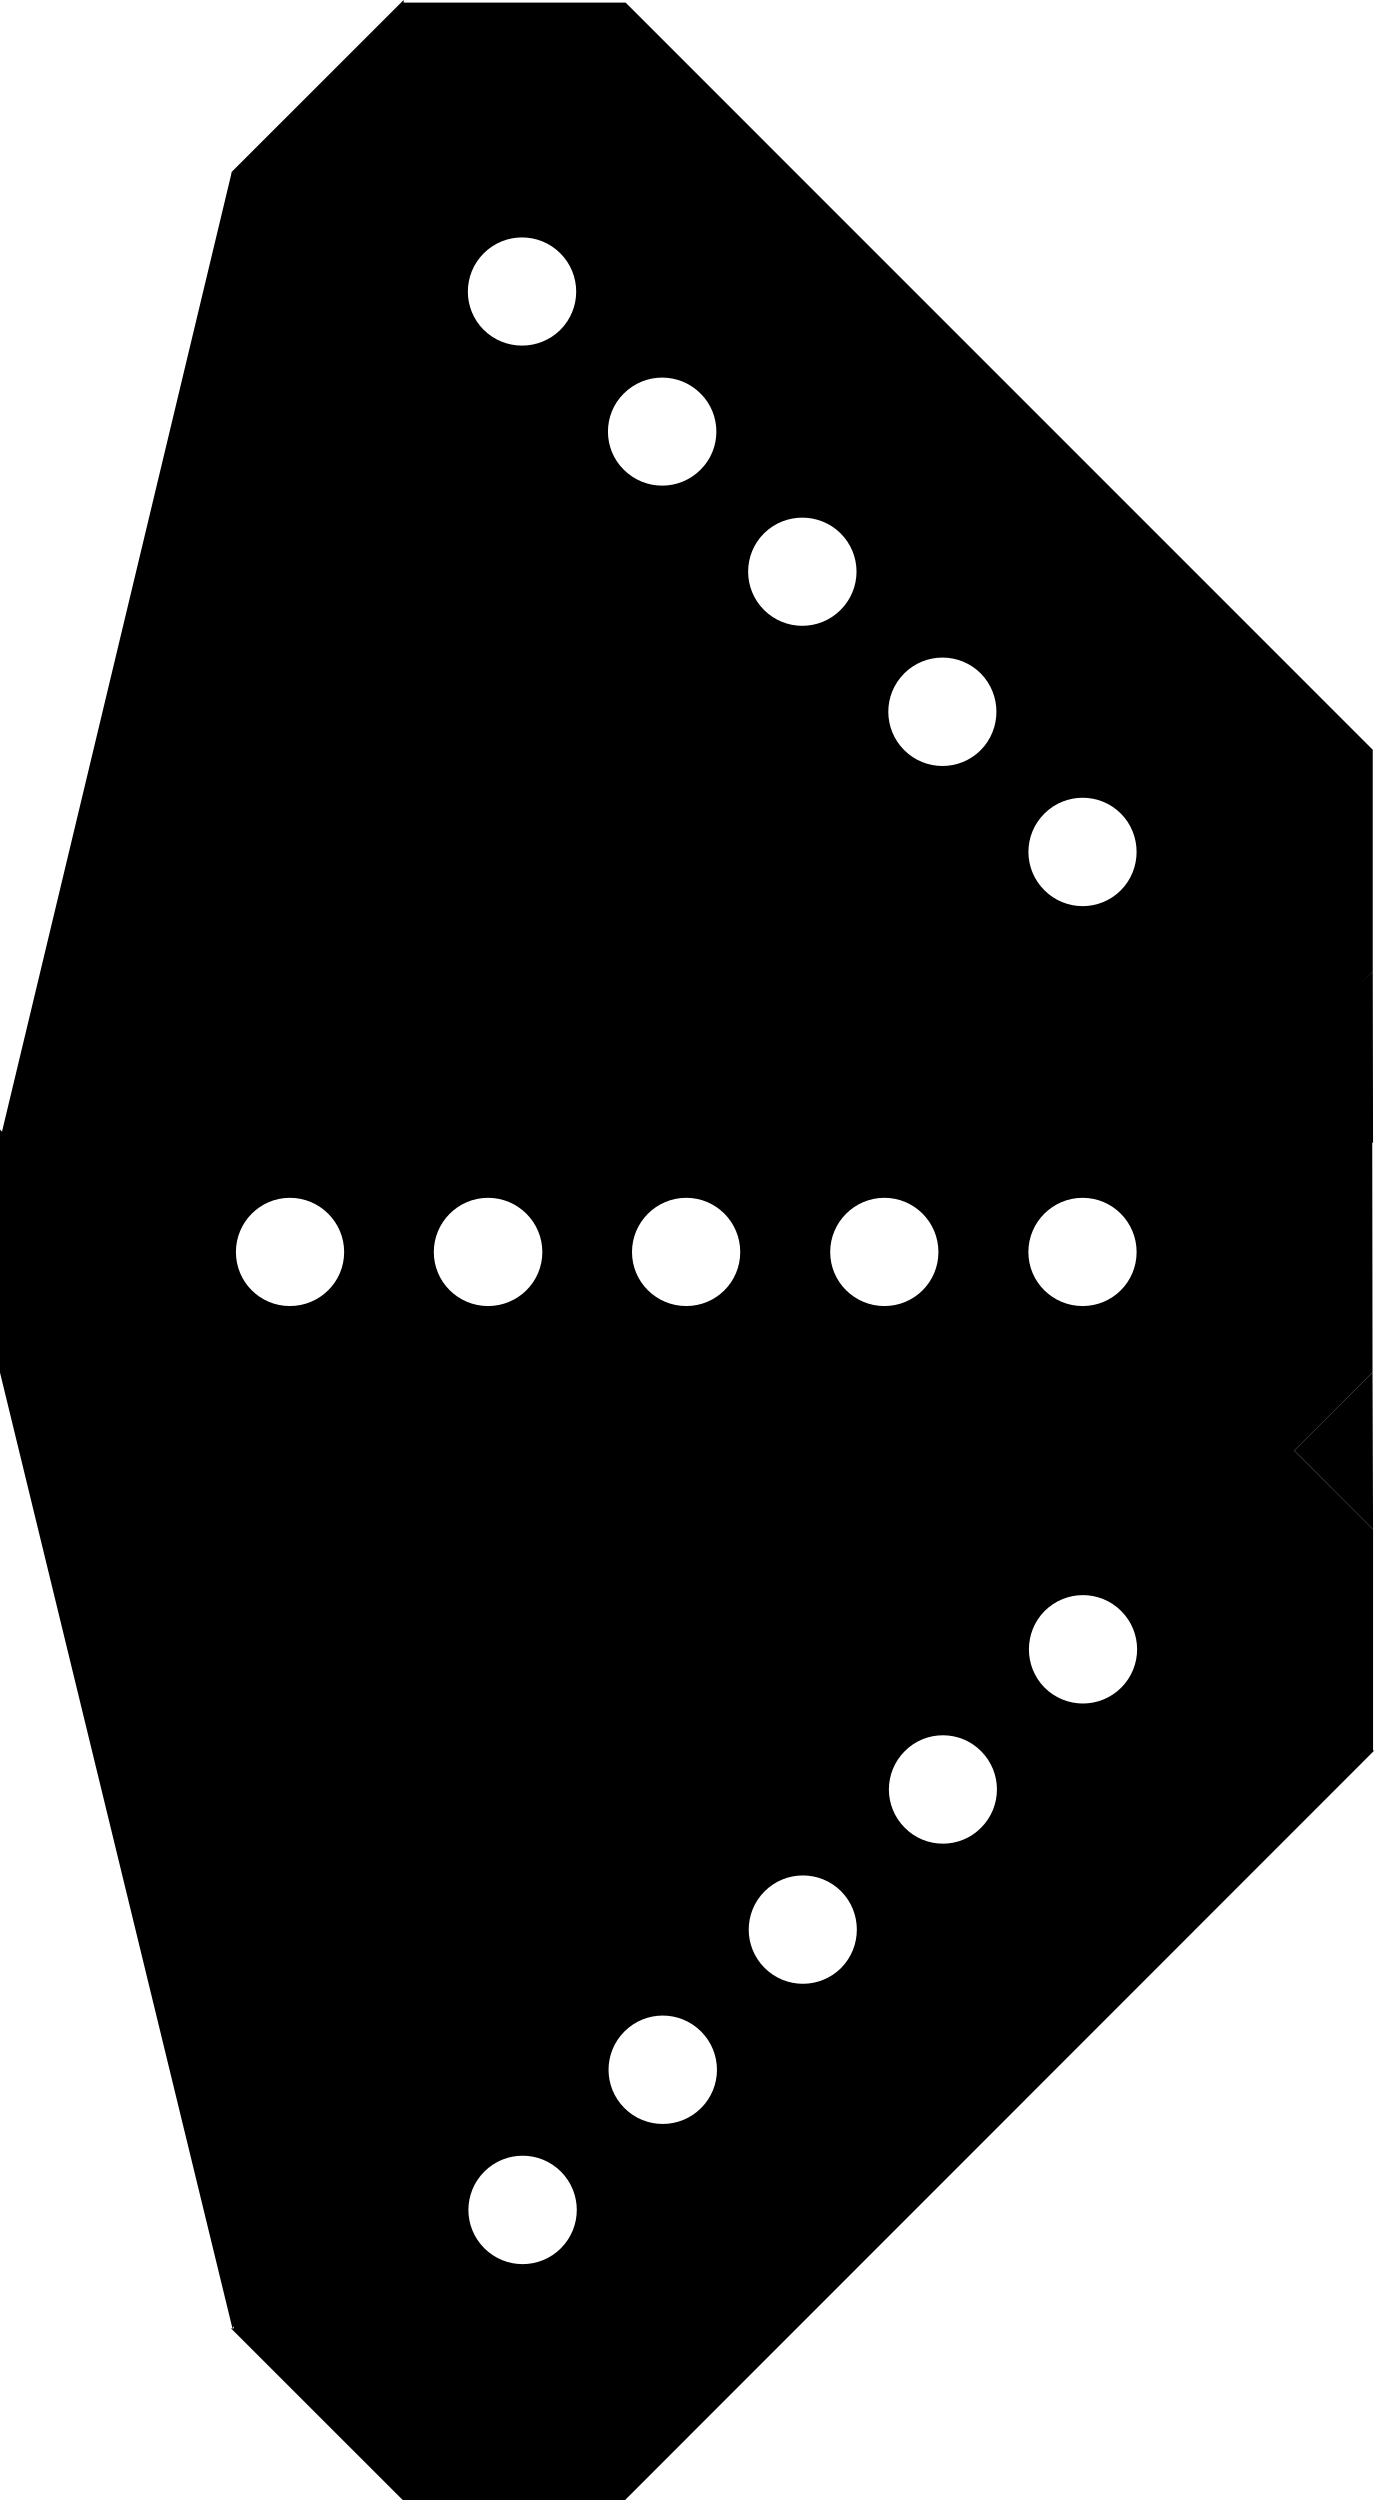
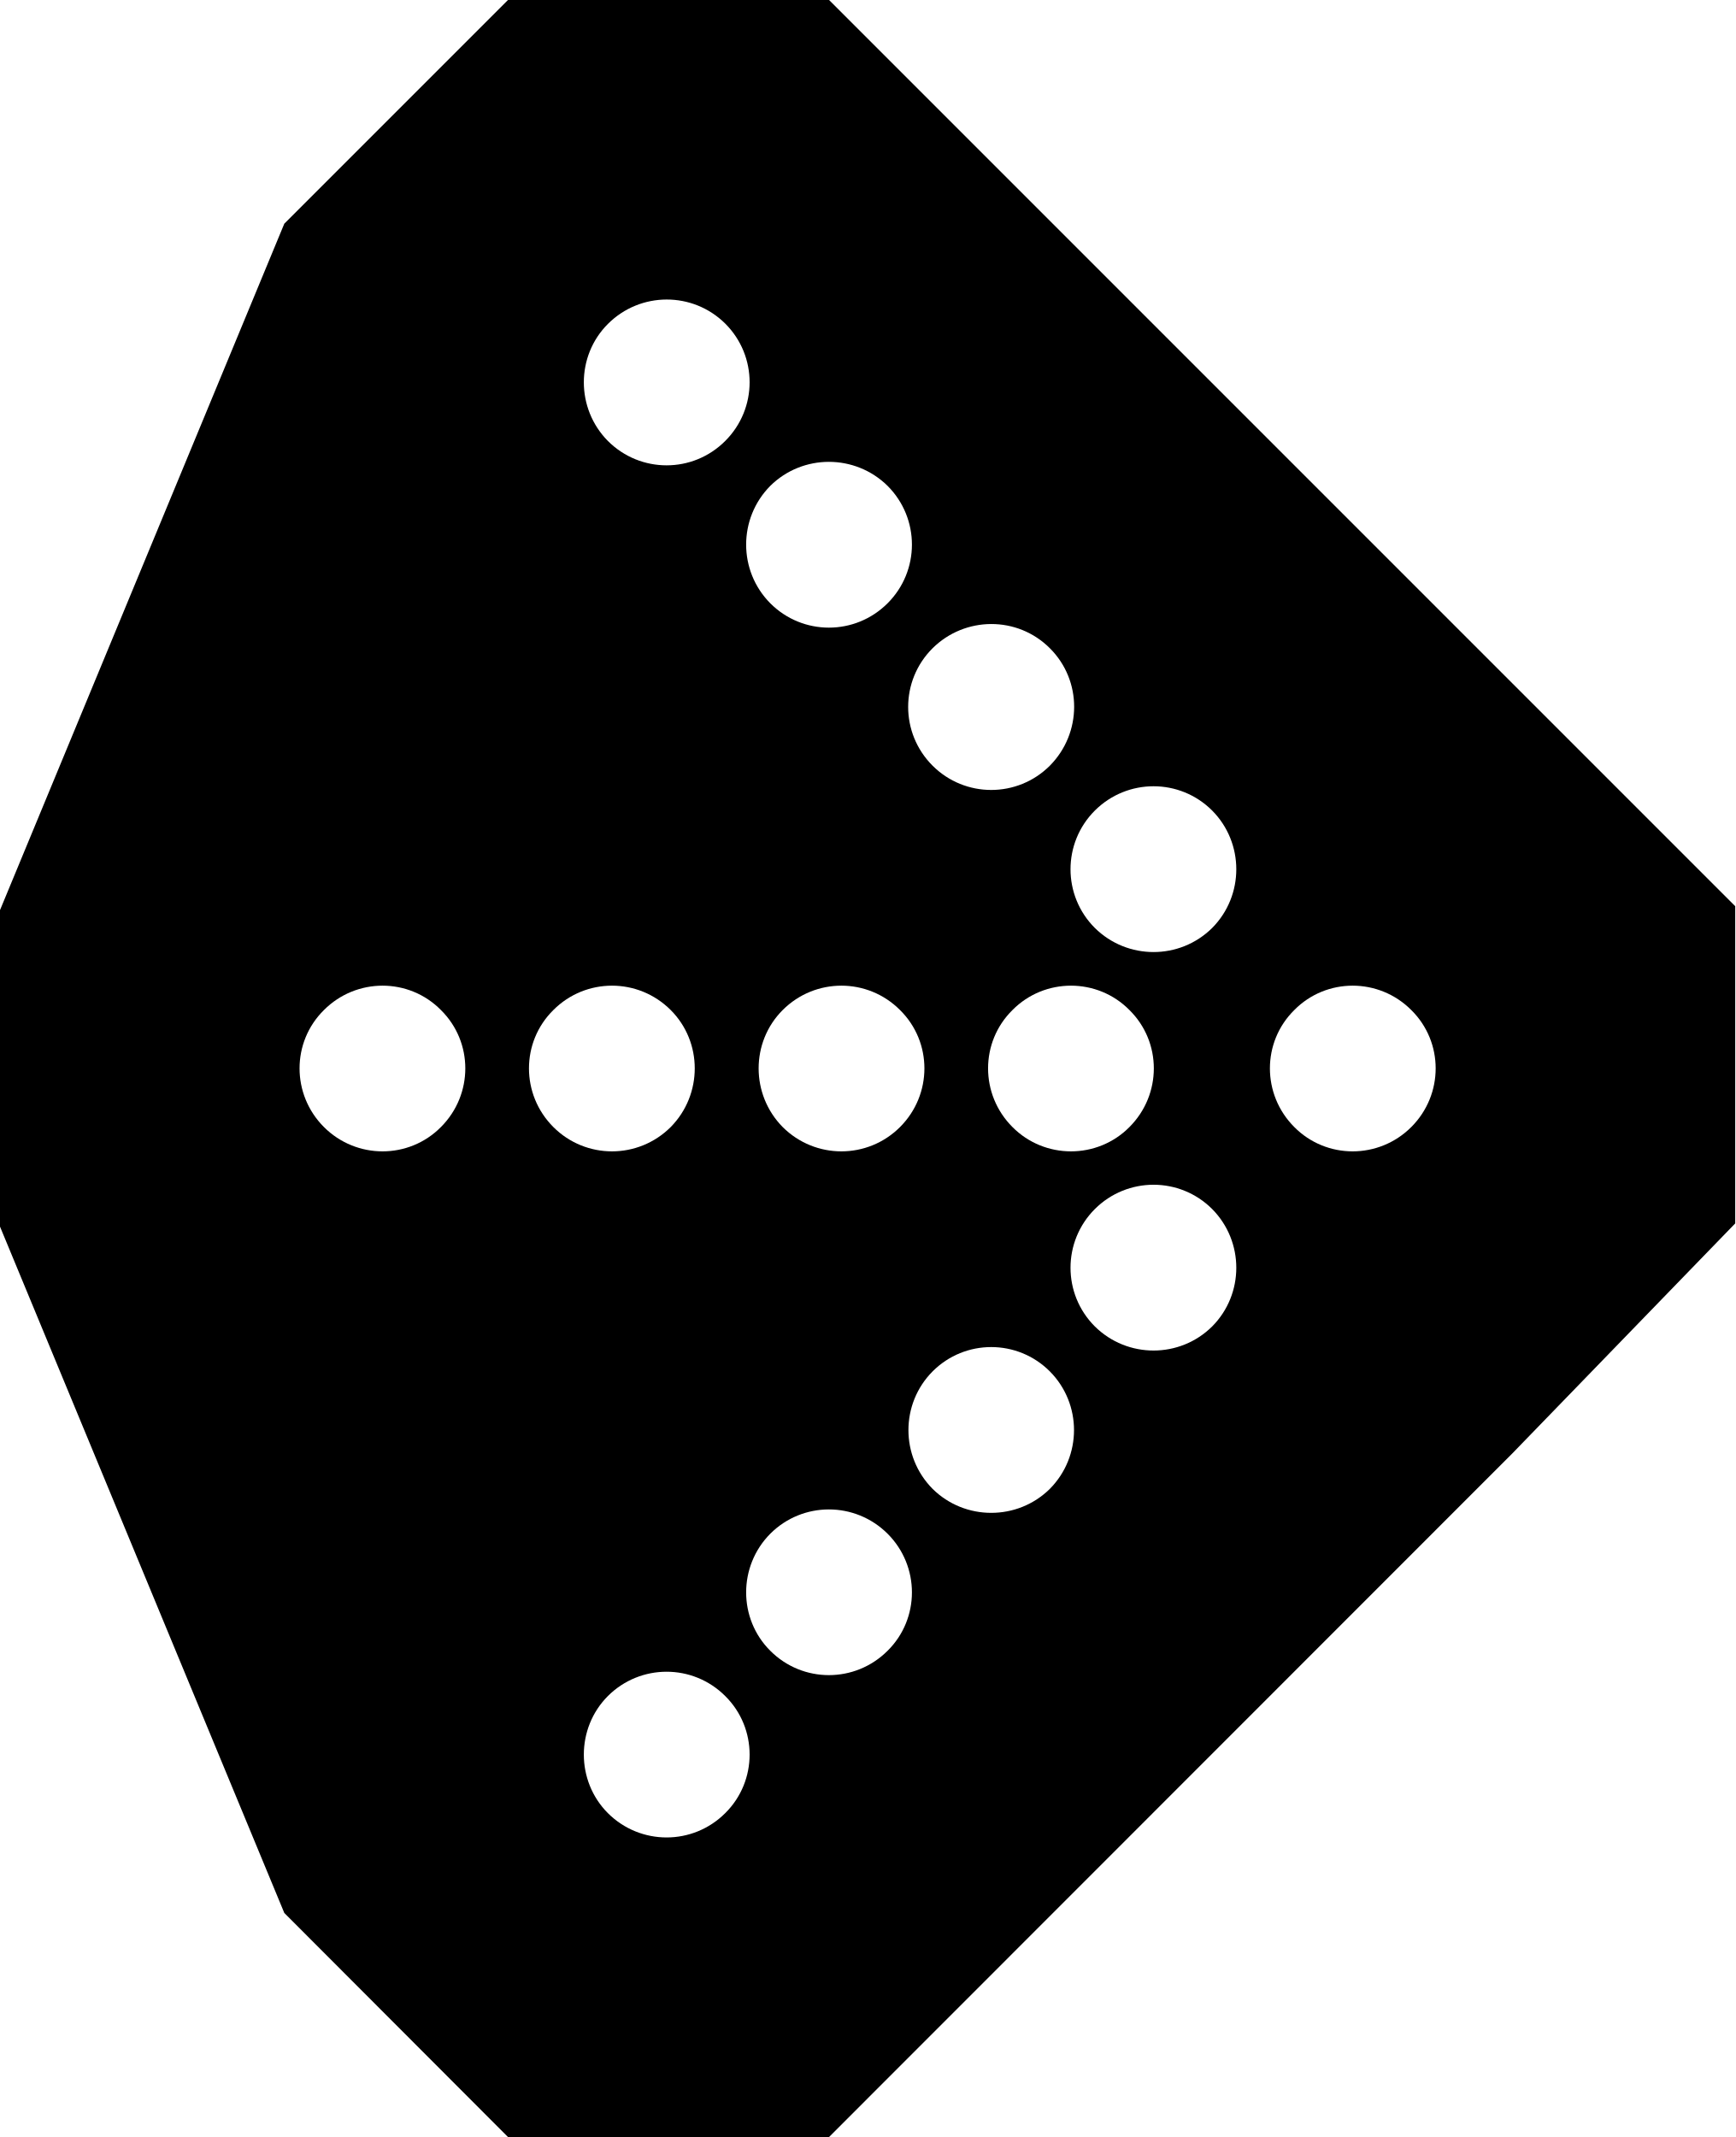
- <svg xmlns="http://www.w3.org/2000/svg" width="18.5" height="33.655" viewBox="0 0 18.5 33.655">
-   <path fill-rule="nonzero" fill="rgb(0%, 0%, 0%)" fill-opacity="1" d="M 5.434 0 L 3.121 2.312 L 3.121 5.301 L 13.211 15.391 L 13.211 15.375 L 16.188 15.375 L 18.48 13.082 L 18.48 10.098 L 18.484 10.098 L 8.422 0.035 L 5.434 0.035 Z M 5.434 0 " />
-   <path fill-rule="nonzero" fill="rgb(100%, 100%, 100%)" fill-opacity="1" d="M 7.543 3.41 C 7.828 3.695 7.828 4.156 7.543 4.441 C 7.258 4.723 6.797 4.723 6.512 4.441 C 6.227 4.156 6.227 3.695 6.512 3.41 C 6.797 3.125 7.258 3.125 7.543 3.41 Z M 7.543 3.41 " />
-   <path fill-rule="nonzero" fill="rgb(100%, 100%, 100%)" fill-opacity="1" d="M 11.316 7.18 C 11.602 7.465 11.602 7.926 11.316 8.211 C 11.031 8.496 10.57 8.496 10.285 8.211 C 10 7.926 10 7.465 10.285 7.18 C 10.57 6.898 11.031 6.898 11.316 7.18 Z M 11.316 7.18 " />
-   <path fill-rule="nonzero" fill="rgb(100%, 100%, 100%)" fill-opacity="1" d="M 9.43 5.297 C 9.715 5.578 9.715 6.043 9.43 6.324 C 9.145 6.609 8.684 6.609 8.398 6.324 C 8.113 6.043 8.113 5.578 8.398 5.297 C 8.684 5.012 9.145 5.012 9.43 5.297 Z M 9.43 5.297 " />
-   <path fill-rule="nonzero" fill="rgb(100%, 100%, 100%)" fill-opacity="1" d="M 15.09 10.953 C 15.371 11.238 15.371 11.699 15.09 11.984 C 14.805 12.27 14.344 12.27 14.059 11.984 C 13.773 11.699 13.773 11.238 14.059 10.953 C 14.344 10.668 14.805 10.668 15.09 10.953 Z M 15.09 10.953 " />
-   <path fill-rule="nonzero" fill="rgb(100%, 100%, 100%)" fill-opacity="1" d="M 13.203 9.066 C 13.484 9.352 13.484 9.812 13.203 10.098 C 12.918 10.383 12.457 10.383 12.172 10.098 C 11.887 9.812 11.887 9.352 12.172 9.066 C 12.457 8.781 12.918 8.781 13.203 9.066 Z M 13.203 9.066 " />
-   <path fill-rule="nonzero" fill="rgb(0%, 0%, 0%)" fill-opacity="1" d="M 3.109 31.344 L 5.422 33.656 L 8.414 33.656 L 18.5 23.566 L 18.484 23.566 L 18.484 20.59 L 16.191 18.297 L 13.211 18.297 L 13.211 18.293 L 3.148 28.352 L 3.148 31.344 Z M 3.109 31.344 " />
-   <path fill-rule="nonzero" fill="rgb(100%, 100%, 100%)" fill-opacity="1" d="M 6.52 29.234 C 6.805 28.949 7.266 28.949 7.551 29.234 C 7.836 29.52 7.836 29.98 7.551 30.266 C 7.266 30.551 6.805 30.551 6.52 30.266 C 6.234 29.98 6.234 29.52 6.52 29.234 Z M 6.52 29.234 " />
-   <path fill-rule="nonzero" fill="rgb(100%, 100%, 100%)" fill-opacity="1" d="M 10.293 25.461 C 10.578 25.176 11.039 25.176 11.324 25.461 C 11.605 25.746 11.605 26.207 11.324 26.492 C 11.039 26.777 10.578 26.777 10.293 26.492 C 10.008 26.207 10.008 25.746 10.293 25.461 Z M 10.293 25.461 " />
-   <path fill-rule="nonzero" fill="rgb(100%, 100%, 100%)" fill-opacity="1" d="M 8.406 27.348 C 8.691 27.062 9.152 27.062 9.438 27.348 C 9.723 27.633 9.723 28.094 9.438 28.379 C 9.152 28.664 8.691 28.664 8.406 28.379 C 8.121 28.094 8.121 27.633 8.406 27.348 Z M 8.406 27.348 " />
-   <path fill-rule="nonzero" fill="rgb(100%, 100%, 100%)" fill-opacity="1" d="M 14.062 21.688 C 14.348 21.402 14.809 21.402 15.094 21.688 C 15.379 21.973 15.379 22.434 15.094 22.719 C 14.809 23.004 14.348 23.004 14.062 22.719 C 13.781 22.434 13.781 21.973 14.062 21.688 Z M 14.062 21.688 " />
-   <path fill-rule="nonzero" fill="rgb(100%, 100%, 100%)" fill-opacity="1" d="M 12.18 23.574 C 12.461 23.289 12.926 23.289 13.207 23.574 C 13.492 23.859 13.492 24.32 13.207 24.605 C 12.926 24.891 12.461 24.891 12.18 24.605 C 11.895 24.32 11.895 23.859 12.18 23.574 Z M 12.18 23.574 " />
-   <path fill-rule="nonzero" fill="rgb(0%, 0%, 0%)" fill-opacity="1" d="M 0 15.207 L 0 18.477 L 2.113 20.59 L 16.383 20.59 L 16.371 20.578 L 18.477 18.473 L 18.473 15.23 L 16.367 13.125 L 16.371 13.121 L 2.141 13.117 L 2.141 13.121 L 0.027 15.234 Z M 0 15.207 " />
-   <path fill-rule="nonzero" fill="rgb(100%, 100%, 100%)" fill-opacity="1" d="M 3.902 16.125 C 4.305 16.125 4.633 16.453 4.633 16.855 C 4.633 17.258 4.305 17.582 3.902 17.582 C 3.5 17.582 3.176 17.258 3.176 16.855 C 3.176 16.453 3.5 16.125 3.902 16.125 Z M 3.902 16.125 " />
-   <path fill-rule="nonzero" fill="rgb(100%, 100%, 100%)" fill-opacity="1" d="M 9.238 16.125 C 9.641 16.125 9.965 16.453 9.965 16.855 C 9.965 17.258 9.641 17.582 9.238 17.582 C 8.836 17.582 8.508 17.258 8.508 16.855 C 8.508 16.453 8.836 16.125 9.238 16.125 Z M 9.238 16.125 " />
-   <path fill-rule="nonzero" fill="rgb(100%, 100%, 100%)" fill-opacity="1" d="M 6.57 16.125 C 6.973 16.125 7.301 16.453 7.301 16.855 C 7.301 17.258 6.973 17.582 6.57 17.582 C 6.168 17.582 5.84 17.258 5.84 16.855 C 5.84 16.453 6.168 16.125 6.57 16.125 Z M 6.57 16.125 " />
-   <path fill-rule="nonzero" fill="rgb(100%, 100%, 100%)" fill-opacity="1" d="M 14.574 16.125 C 14.977 16.125 15.301 16.453 15.301 16.855 C 15.301 17.258 14.977 17.582 14.574 17.582 C 14.172 17.582 13.844 17.258 13.844 16.855 C 13.844 16.453 14.172 16.125 14.574 16.125 Z M 14.574 16.125 " />
-   <path fill-rule="nonzero" fill="rgb(100%, 100%, 100%)" fill-opacity="1" d="M 11.906 16.125 C 12.309 16.125 12.633 16.453 12.633 16.855 C 12.633 17.258 12.309 17.582 11.906 17.582 C 11.504 17.582 11.176 17.258 11.176 16.855 C 11.176 16.453 11.504 16.125 11.906 16.125 Z M 11.906 16.125 " />
-   <path fill-rule="nonzero" fill="rgb(0%, 0%, 0%)" fill-opacity="1" d="M 3.121 2.312 L 0.027 15.234 L 11.176 13.117 Z M 3.121 2.312 " />
-   <path fill-rule="nonzero" fill="rgb(0%, 0%, 0%)" fill-opacity="1" d="M 18.48 13.082 L 17.352 14.109 L 18.484 15.391 Z M 18.48 13.082 " />
-   <path fill-rule="nonzero" fill="rgb(0%, 0%, 0%)" fill-opacity="1" d="M 0 18.477 L 3.129 31.344 L 11.176 20.59 L 0 18.477 " />
-   <path fill-rule="nonzero" fill="rgb(0%, 0%, 0%)" fill-opacity="1" d="M 18.477 18.473 L 17.422 19.527 L 18.484 20.59 Z M 18.477 18.473 " />
+ <svg xmlns="http://www.w3.org/2000/svg" width="19" height="23.398" viewBox="0 0 19 23.398">
+   <path fill-rule="nonzero" fill="rgb(100%, 100%, 100%)" fill-opacity="1" d="M 3.113 20.945 L 5.562 23.398 L 9.078 23.398 L 16.559 15.914 L 19 13.395 L 19 9.922 L 9.078 0 L 5.562 0 L 3.113 2.449 L 0 9.965 L 0 13.43 Z M 3.113 20.945 " />
+   <path fill-rule="nonzero" fill="rgb(0%, 0%, 0%)" fill-opacity="1" d="M 0 13.43 L 0 9.965 L 3.113 2.449 L 5.562 0 L 9.078 0 L 19 9.922 L 19 13.395 L 16.559 15.914 L 9.078 23.398 L 5.562 23.398 L 3.113 20.945 Z M 11.496 16.301 C 11.848 15.945 11.848 15.371 11.496 15.016 C 11.141 14.66 10.566 14.66 10.211 15.016 C 9.859 15.371 9.859 15.945 10.211 16.301 C 10.566 16.652 11.141 16.652 11.496 16.301 Z M 7.941 4.828 C 8.297 4.473 8.297 3.898 7.941 3.543 C 7.586 3.191 7.012 3.191 6.656 3.547 C 6.305 3.898 6.305 4.473 6.656 4.828 C 7.012 5.184 7.586 5.184 7.941 4.828 Z M 7.344 12.34 C 7.695 11.984 7.695 11.41 7.344 11.059 C 6.988 10.703 6.414 10.703 6.059 11.059 C 5.703 11.41 5.703 11.984 6.059 12.34 C 6.414 12.695 6.988 12.695 7.344 12.34 Z M 9.719 6.605 C 10.074 6.25 10.074 5.676 9.719 5.32 C 9.363 4.969 8.789 4.969 8.434 5.32 C 8.082 5.676 8.082 6.25 8.434 6.605 C 8.789 6.961 9.363 6.961 9.719 6.605 Z M 4.828 12.34 C 5.184 11.984 5.184 11.41 4.828 11.059 C 4.477 10.703 3.902 10.703 3.547 11.059 C 3.191 11.41 3.191 11.984 3.547 12.34 C 3.902 12.695 4.477 12.695 4.828 12.34 Z M 9.855 12.34 C 10.211 11.984 10.211 11.41 9.855 11.059 C 9.5 10.703 8.926 10.703 8.57 11.059 C 8.219 11.41 8.219 11.984 8.57 12.34 C 8.926 12.695 9.5 12.695 9.855 12.34 Z M 13.273 10.16 C 13.625 9.805 13.625 9.23 13.273 8.875 C 12.918 8.52 12.344 8.52 11.988 8.875 C 11.633 9.23 11.633 9.805 11.988 10.16 C 12.344 10.512 12.918 10.512 13.273 10.16 Z M 9.719 18.074 C 10.074 17.723 10.074 17.148 9.719 16.793 C 9.363 16.438 8.789 16.438 8.434 16.793 C 8.082 17.148 8.082 17.723 8.434 18.074 C 8.789 18.43 9.363 18.43 9.719 18.074 Z M 12.367 12.34 C 12.723 11.984 12.723 11.41 12.367 11.059 C 12.016 10.703 11.438 10.703 11.086 11.059 C 10.73 11.41 10.73 11.984 11.086 12.34 C 11.438 12.695 12.016 12.695 12.367 12.34 Z M 7.941 19.852 C 8.297 19.5 8.297 18.922 7.941 18.57 C 7.586 18.215 7.012 18.215 6.656 18.57 C 6.305 18.922 6.305 19.5 6.656 19.852 C 7.012 20.207 7.586 20.207 7.941 19.852 Z M 11.496 8.383 C 11.848 8.027 11.852 7.453 11.496 7.098 C 11.141 6.742 10.566 6.746 10.211 7.098 C 9.855 7.453 9.855 8.027 10.211 8.383 C 10.566 8.738 11.141 8.738 11.496 8.383 Z M 15.453 12.34 C 15.809 11.984 15.809 11.41 15.453 11.059 C 15.098 10.703 14.523 10.703 14.172 11.059 C 13.816 11.41 13.816 11.984 14.172 12.34 C 14.523 12.695 15.098 12.695 15.453 12.34 Z M 13.273 14.523 C 13.625 14.168 13.625 13.594 13.273 13.238 C 12.918 12.883 12.344 12.883 11.988 13.238 C 11.633 13.594 11.633 14.168 11.988 14.523 C 12.344 14.875 12.918 14.875 13.273 14.523 Z M 13.273 14.523 " />
</svg>
